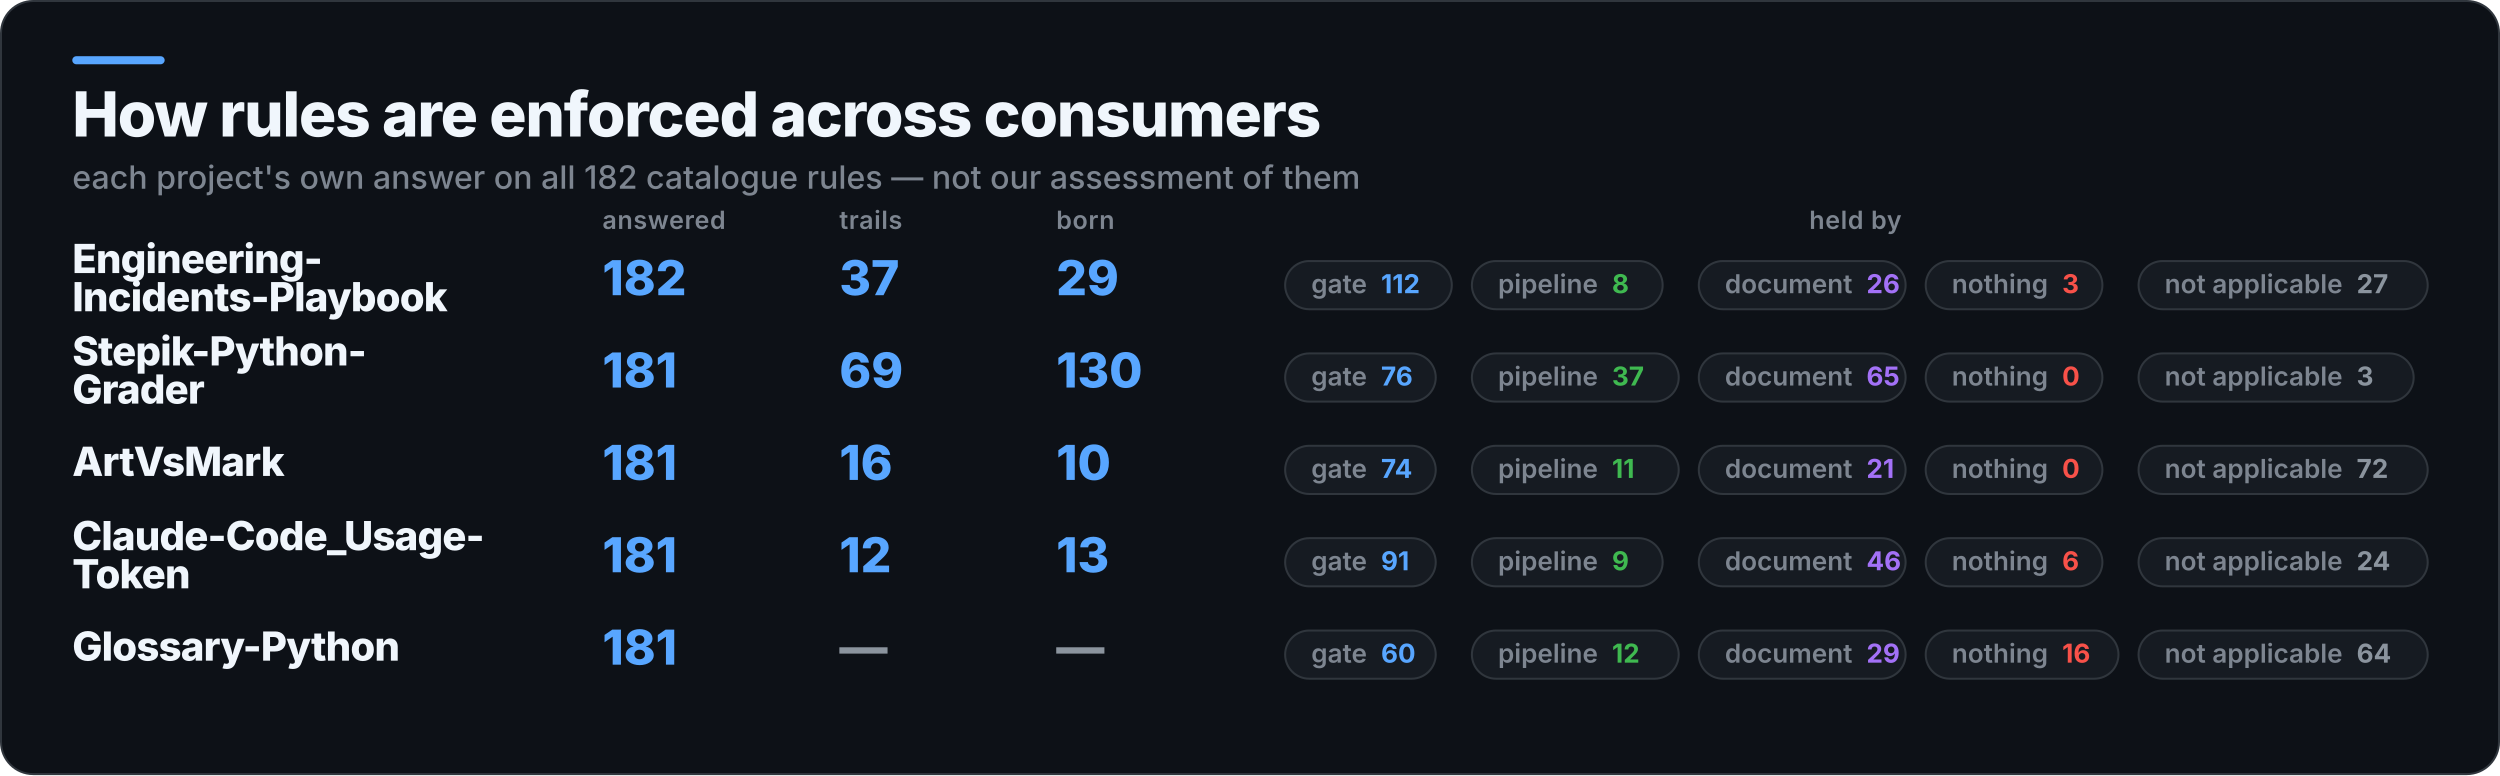
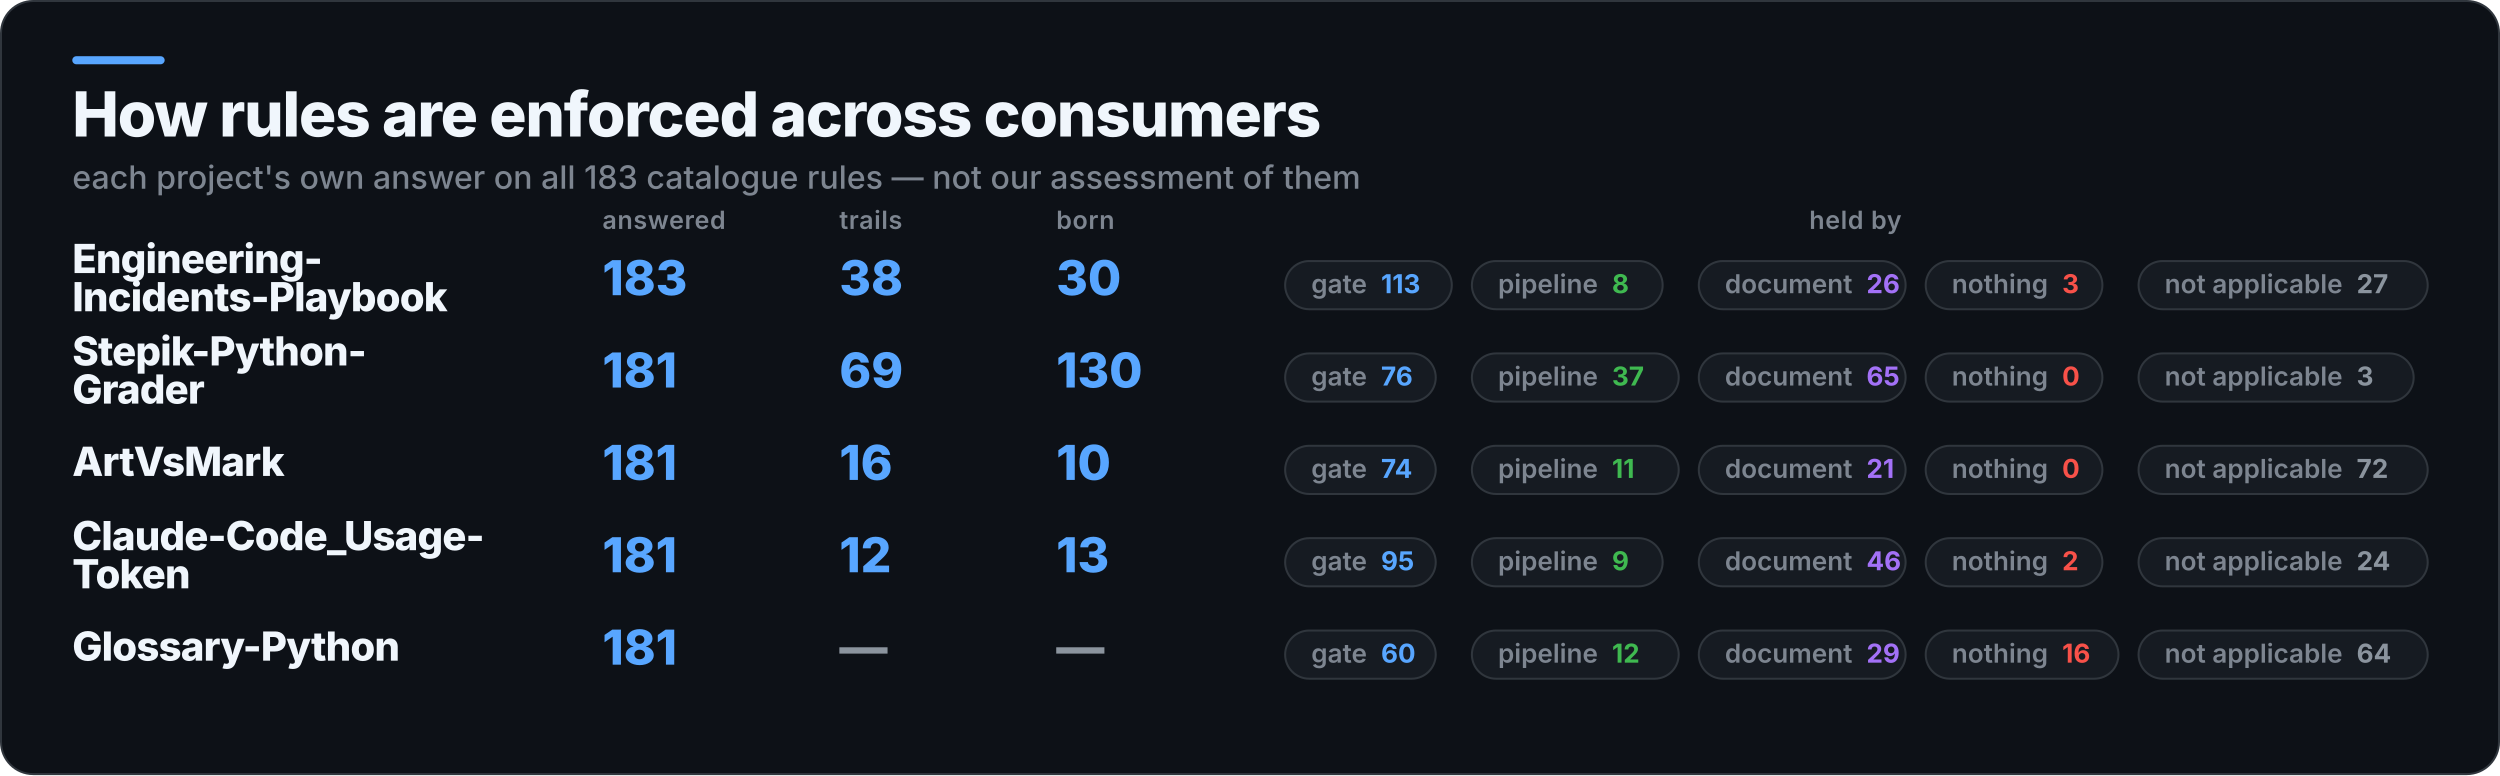
<svg xmlns="http://www.w3.org/2000/svg" width="1245" height="386" viewBox="0 0 1245 386" role="img" aria-label="How rules are enforced across consumers">
  <rect x="0.5" y="0.5" width="1244" height="385" rx="16" fill="#0D1117" stroke="#30363D" />
  <rect x="36" y="28" width="46" height="4" rx="2" fill="#58A6FF" />
  <text x="36" y="68" fill="#F0F6FC" font-family="Inter,Segoe UI,Helvetica,Arial,sans-serif" font-size="31" font-weight="800" letter-spacing="-0.6">How rules are enforced across consumers</text>
-   <text x="36" y="94" fill="#7D8590" font-family="Inter,Segoe UI,Helvetica,Arial,sans-serif" font-size="16" font-weight="500">each project's own answer on all 182 catalogue rules — not our assessment of them</text>
+   <text x="36" y="94" fill="#7D8590" font-family="Inter,Segoe UI,Helvetica,Arial,sans-serif" font-size="16" font-weight="500">each project's own answer on all 183 catalogue rules — not our assessment of them</text>
  <text x="300" y="114" fill="#7D8590" font-family="Inter,Segoe UI,Helvetica,Arial,sans-serif" font-size="12.5" font-weight="600" letter-spacing="0.3">answered</text>
  <text x="418" y="114" fill="#7D8590" font-family="Inter,Segoe UI,Helvetica,Arial,sans-serif" font-size="12.5" font-weight="600" letter-spacing="0.3">trails</text>
  <text x="526" y="114" fill="#7D8590" font-family="Inter,Segoe UI,Helvetica,Arial,sans-serif" font-size="12.5" font-weight="600" letter-spacing="0.3">born</text>
  <text x="924" y="114" fill="#7D8590" font-family="Inter,Segoe UI,Helvetica,Arial,sans-serif" font-size="12.5" font-weight="600" letter-spacing="0.3" text-anchor="middle">held by</text>
  <text x="36" y="136" fill="#F0F6FC" font-family="Inter,Segoe UI,Helvetica,Arial,sans-serif" font-size="20" font-weight="800" letter-spacing="-0.4">Engineering-</text>
  <text x="36" y="155" fill="#F0F6FC" font-family="Inter,Segoe UI,Helvetica,Arial,sans-serif" font-size="20" font-weight="800" letter-spacing="-0.4">Incidents-Playbook</text>
-   <text x="300" y="147" fill="#58A6FF" font-family="Inter,Segoe UI,Helvetica,Arial,sans-serif" font-size="24" font-weight="800">182</text>
-   <text x="418" y="147" fill="#58A6FF" font-family="Inter,Segoe UI,Helvetica,Arial,sans-serif" font-size="24" font-weight="800">37</text>
-   <text x="526" y="147" fill="#58A6FF" font-family="Inter,Segoe UI,Helvetica,Arial,sans-serif" font-size="24" font-weight="800">29</text>
+   <text x="300" y="147" fill="#58A6FF" font-family="Inter,Segoe UI,Helvetica,Arial,sans-serif" font-size="24" font-weight="800">183</text>
+   <text x="418" y="147" fill="#58A6FF" font-family="Inter,Segoe UI,Helvetica,Arial,sans-serif" font-size="24" font-weight="800">38</text>
+   <text x="526" y="147" fill="#58A6FF" font-family="Inter,Segoe UI,Helvetica,Arial,sans-serif" font-size="24" font-weight="800">30</text>
  <rect x="640" y="130" width="83" height="24" rx="12" fill="#161B22" stroke="#30363D" />
-   <text x="653" y="146" fill="#7D8590" font-family="Inter,Segoe UI,Helvetica,Arial,sans-serif" font-size="13" font-weight="600">gate<tspan fill="#58A6FF" font-weight="700" dx="7">112</tspan>
+   <text x="653" y="146" fill="#7D8590" font-family="Inter,Segoe UI,Helvetica,Arial,sans-serif" font-size="13" font-weight="600">gate<tspan fill="#58A6FF" font-weight="700" dx="7">113</tspan>
  </text>
  <rect x="733" y="130" width="95" height="24" rx="12" fill="#161B22" stroke="#30363D" />
  <text x="746" y="146" fill="#7D8590" font-family="Inter,Segoe UI,Helvetica,Arial,sans-serif" font-size="13" font-weight="600">pipeline<tspan fill="#3FB950" font-weight="700" dx="7">8</tspan>
  </text>
  <rect x="846" y="130" width="103" height="24" rx="12" fill="#161B22" stroke="#30363D" />
  <text x="859" y="146" fill="#7D8590" font-family="Inter,Segoe UI,Helvetica,Arial,sans-serif" font-size="13" font-weight="600">document<tspan fill="#A371F7" font-weight="700" dx="7">26</tspan>
  </text>
  <rect x="959" y="130" width="88" height="24" rx="12" fill="#161B22" stroke="#30363D" />
  <text x="972" y="146" fill="#7D8590" font-family="Inter,Segoe UI,Helvetica,Arial,sans-serif" font-size="13" font-weight="600">nothing<tspan fill="#F85149" font-weight="700" dx="7">3</tspan>
  </text>
  <rect x="1065" y="130" width="144" height="24" rx="12" fill="#161B22" stroke="#30363D" />
  <text x="1078" y="146" fill="#7D8590" font-family="Inter,Segoe UI,Helvetica,Arial,sans-serif" font-size="13" font-weight="600">not applicable<tspan fill="#8B949E" font-weight="700" dx="7">27</tspan>
  </text>
  <text x="36" y="182" fill="#F0F6FC" font-family="Inter,Segoe UI,Helvetica,Arial,sans-serif" font-size="20" font-weight="800" letter-spacing="-0.4">Stepik-Python-</text>
  <text x="36" y="201" fill="#F0F6FC" font-family="Inter,Segoe UI,Helvetica,Arial,sans-serif" font-size="20" font-weight="800" letter-spacing="-0.4">Grader</text>
  <text x="300" y="193" fill="#58A6FF" font-family="Inter,Segoe UI,Helvetica,Arial,sans-serif" font-size="24" font-weight="800">181</text>
  <text x="418" y="193" fill="#58A6FF" font-family="Inter,Segoe UI,Helvetica,Arial,sans-serif" font-size="24" font-weight="800">69</text>
  <text x="526" y="193" fill="#58A6FF" font-family="Inter,Segoe UI,Helvetica,Arial,sans-serif" font-size="24" font-weight="800">130</text>
  <rect x="640" y="176" width="75" height="24" rx="12" fill="#161B22" stroke="#30363D" />
  <text x="653" y="192" fill="#7D8590" font-family="Inter,Segoe UI,Helvetica,Arial,sans-serif" font-size="13" font-weight="600">gate<tspan fill="#58A6FF" font-weight="700" dx="7">76</tspan>
  </text>
  <rect x="733" y="176" width="103" height="24" rx="12" fill="#161B22" stroke="#30363D" />
  <text x="746" y="192" fill="#7D8590" font-family="Inter,Segoe UI,Helvetica,Arial,sans-serif" font-size="13" font-weight="600">pipeline<tspan fill="#3FB950" font-weight="700" dx="7">37</tspan>
  </text>
  <rect x="846" y="176" width="103" height="24" rx="12" fill="#161B22" stroke="#30363D" />
  <text x="859" y="192" fill="#7D8590" font-family="Inter,Segoe UI,Helvetica,Arial,sans-serif" font-size="13" font-weight="600">document<tspan fill="#A371F7" font-weight="700" dx="7">65</tspan>
  </text>
  <rect x="959" y="176" width="88" height="24" rx="12" fill="#161B22" stroke="#30363D" />
  <text x="972" y="192" fill="#7D8590" font-family="Inter,Segoe UI,Helvetica,Arial,sans-serif" font-size="13" font-weight="600">nothing<tspan fill="#F85149" font-weight="700" dx="7">0</tspan>
  </text>
  <rect x="1065" y="176" width="137" height="24" rx="12" fill="#161B22" stroke="#30363D" />
  <text x="1078" y="192" fill="#7D8590" font-family="Inter,Segoe UI,Helvetica,Arial,sans-serif" font-size="13" font-weight="600">not applicable<tspan fill="#8B949E" font-weight="700" dx="7">3</tspan>
  </text>
  <text x="36" y="237" fill="#F0F6FC" font-family="Inter,Segoe UI,Helvetica,Arial,sans-serif" font-size="20" font-weight="800" letter-spacing="-0.4">ArtVsMark</text>
  <text x="300" y="239" fill="#58A6FF" font-family="Inter,Segoe UI,Helvetica,Arial,sans-serif" font-size="24" font-weight="800">181</text>
  <text x="418" y="239" fill="#58A6FF" font-family="Inter,Segoe UI,Helvetica,Arial,sans-serif" font-size="24" font-weight="800">16</text>
  <text x="526" y="239" fill="#58A6FF" font-family="Inter,Segoe UI,Helvetica,Arial,sans-serif" font-size="24" font-weight="800">10</text>
  <rect x="640" y="222" width="75" height="24" rx="12" fill="#161B22" stroke="#30363D" />
  <text x="653" y="238" fill="#7D8590" font-family="Inter,Segoe UI,Helvetica,Arial,sans-serif" font-size="13" font-weight="600">gate<tspan fill="#58A6FF" font-weight="700" dx="7">74</tspan>
  </text>
  <rect x="733" y="222" width="103" height="24" rx="12" fill="#161B22" stroke="#30363D" />
  <text x="746" y="238" fill="#7D8590" font-family="Inter,Segoe UI,Helvetica,Arial,sans-serif" font-size="13" font-weight="600">pipeline<tspan fill="#3FB950" font-weight="700" dx="7">11</tspan>
  </text>
  <rect x="846" y="222" width="103" height="24" rx="12" fill="#161B22" stroke="#30363D" />
  <text x="859" y="238" fill="#7D8590" font-family="Inter,Segoe UI,Helvetica,Arial,sans-serif" font-size="13" font-weight="600">document<tspan fill="#A371F7" font-weight="700" dx="7">21</tspan>
  </text>
  <rect x="959" y="222" width="88" height="24" rx="12" fill="#161B22" stroke="#30363D" />
  <text x="972" y="238" fill="#7D8590" font-family="Inter,Segoe UI,Helvetica,Arial,sans-serif" font-size="13" font-weight="600">nothing<tspan fill="#F85149" font-weight="700" dx="7">0</tspan>
  </text>
  <rect x="1065" y="222" width="144" height="24" rx="12" fill="#161B22" stroke="#30363D" />
  <text x="1078" y="238" fill="#7D8590" font-family="Inter,Segoe UI,Helvetica,Arial,sans-serif" font-size="13" font-weight="600">not applicable<tspan fill="#8B949E" font-weight="700" dx="7">72</tspan>
  </text>
  <text x="36" y="274" fill="#F0F6FC" font-family="Inter,Segoe UI,Helvetica,Arial,sans-serif" font-size="20" font-weight="800" letter-spacing="-0.4">Claude-Code_Usage-</text>
  <text x="36" y="293" fill="#F0F6FC" font-family="Inter,Segoe UI,Helvetica,Arial,sans-serif" font-size="20" font-weight="800" letter-spacing="-0.4">Token</text>
  <text x="300" y="285" fill="#58A6FF" font-family="Inter,Segoe UI,Helvetica,Arial,sans-serif" font-size="24" font-weight="800">181</text>
  <text x="418" y="285" fill="#58A6FF" font-family="Inter,Segoe UI,Helvetica,Arial,sans-serif" font-size="24" font-weight="800">12</text>
  <text x="526" y="285" fill="#58A6FF" font-family="Inter,Segoe UI,Helvetica,Arial,sans-serif" font-size="24" font-weight="800">13</text>
  <rect x="640" y="268" width="75" height="24" rx="12" fill="#161B22" stroke="#30363D" />
-   <text x="653" y="284" fill="#7D8590" font-family="Inter,Segoe UI,Helvetica,Arial,sans-serif" font-size="13" font-weight="600">gate<tspan fill="#58A6FF" font-weight="700" dx="7">91</tspan>
+   <text x="653" y="284" fill="#7D8590" font-family="Inter,Segoe UI,Helvetica,Arial,sans-serif" font-size="13" font-weight="600">gate<tspan fill="#58A6FF" font-weight="700" dx="7">95</tspan>
  </text>
  <rect x="733" y="268" width="95" height="24" rx="12" fill="#161B22" stroke="#30363D" />
  <text x="746" y="284" fill="#7D8590" font-family="Inter,Segoe UI,Helvetica,Arial,sans-serif" font-size="13" font-weight="600">pipeline<tspan fill="#3FB950" font-weight="700" dx="7">9</tspan>
  </text>
  <rect x="846" y="268" width="103" height="24" rx="12" fill="#161B22" stroke="#30363D" />
  <text x="859" y="284" fill="#7D8590" font-family="Inter,Segoe UI,Helvetica,Arial,sans-serif" font-size="13" font-weight="600">document<tspan fill="#A371F7" font-weight="700" dx="7">46</tspan>
  </text>
  <rect x="959" y="268" width="88" height="24" rx="12" fill="#161B22" stroke="#30363D" />
-   <text x="972" y="284" fill="#7D8590" font-family="Inter,Segoe UI,Helvetica,Arial,sans-serif" font-size="13" font-weight="600">nothing<tspan fill="#F85149" font-weight="700" dx="7">6</tspan>
+   <text x="972" y="284" fill="#7D8590" font-family="Inter,Segoe UI,Helvetica,Arial,sans-serif" font-size="13" font-weight="600">nothing<tspan fill="#F85149" font-weight="700" dx="7">2</tspan>
  </text>
  <rect x="1065" y="268" width="144" height="24" rx="12" fill="#161B22" stroke="#30363D" />
  <text x="1078" y="284" fill="#7D8590" font-family="Inter,Segoe UI,Helvetica,Arial,sans-serif" font-size="13" font-weight="600">not applicable<tspan fill="#8B949E" font-weight="700" dx="7">24</tspan>
  </text>
  <text x="36" y="329" fill="#F0F6FC" font-family="Inter,Segoe UI,Helvetica,Arial,sans-serif" font-size="20" font-weight="800" letter-spacing="-0.4">Glossary-Python</text>
  <text x="300" y="331" fill="#58A6FF" font-family="Inter,Segoe UI,Helvetica,Arial,sans-serif" font-size="24" font-weight="800">181</text>
  <text x="418" y="331" fill="#8B949E" font-family="Inter,Segoe UI,Helvetica,Arial,sans-serif" font-size="24" font-weight="800">—</text>
  <text x="526" y="331" fill="#8B949E" font-family="Inter,Segoe UI,Helvetica,Arial,sans-serif" font-size="24" font-weight="800">—</text>
  <rect x="640" y="314" width="75" height="24" rx="12" fill="#161B22" stroke="#30363D" />
  <text x="653" y="330" fill="#7D8590" font-family="Inter,Segoe UI,Helvetica,Arial,sans-serif" font-size="13" font-weight="600">gate<tspan fill="#58A6FF" font-weight="700" dx="7">60</tspan>
  </text>
  <rect x="733" y="314" width="103" height="24" rx="12" fill="#161B22" stroke="#30363D" />
  <text x="746" y="330" fill="#7D8590" font-family="Inter,Segoe UI,Helvetica,Arial,sans-serif" font-size="13" font-weight="600">pipeline<tspan fill="#3FB950" font-weight="700" dx="7">12</tspan>
  </text>
  <rect x="846" y="314" width="103" height="24" rx="12" fill="#161B22" stroke="#30363D" />
  <text x="859" y="330" fill="#7D8590" font-family="Inter,Segoe UI,Helvetica,Arial,sans-serif" font-size="13" font-weight="600">document<tspan fill="#A371F7" font-weight="700" dx="7">29</tspan>
  </text>
  <rect x="959" y="314" width="96" height="24" rx="12" fill="#161B22" stroke="#30363D" />
  <text x="972" y="330" fill="#7D8590" font-family="Inter,Segoe UI,Helvetica,Arial,sans-serif" font-size="13" font-weight="600">nothing<tspan fill="#F85149" font-weight="700" dx="7">16</tspan>
  </text>
  <rect x="1065" y="314" width="144" height="24" rx="12" fill="#161B22" stroke="#30363D" />
  <text x="1078" y="330" fill="#7D8590" font-family="Inter,Segoe UI,Helvetica,Arial,sans-serif" font-size="13" font-weight="600">not applicable<tspan fill="#8B949E" font-weight="700" dx="7">64</tspan>
  </text>
</svg>
